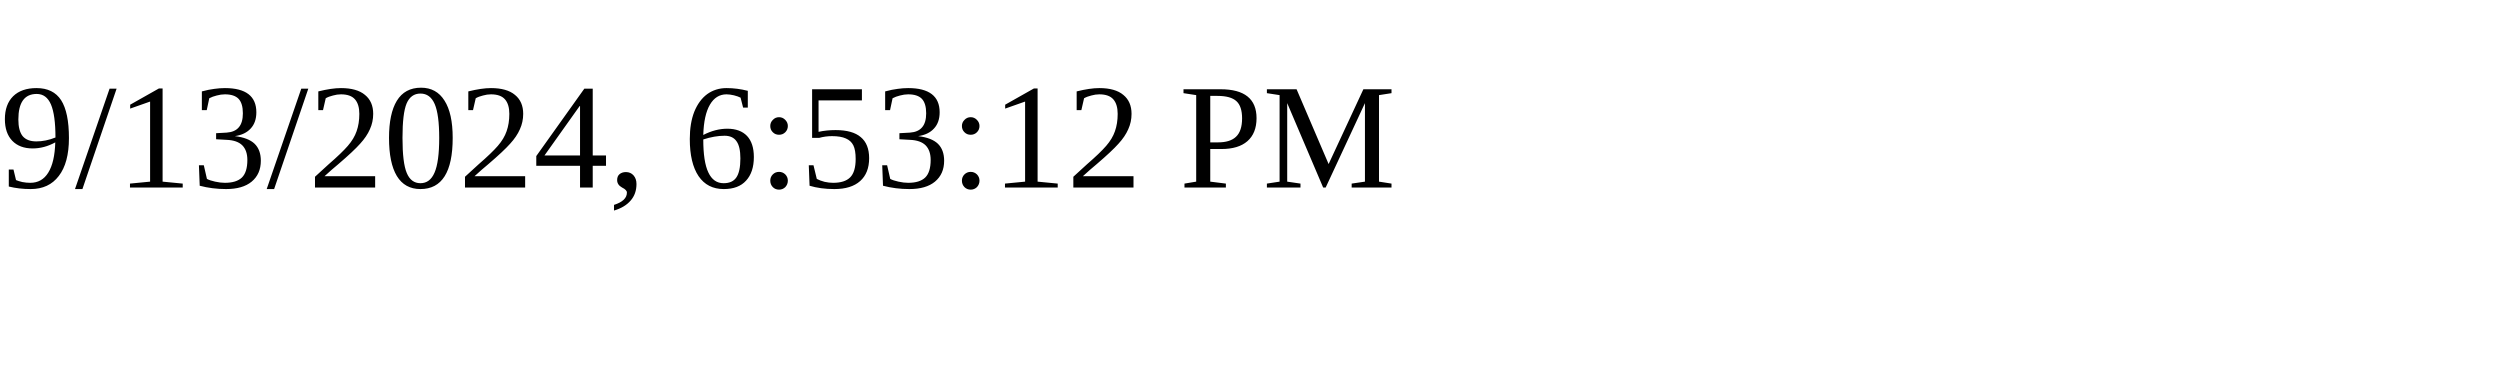
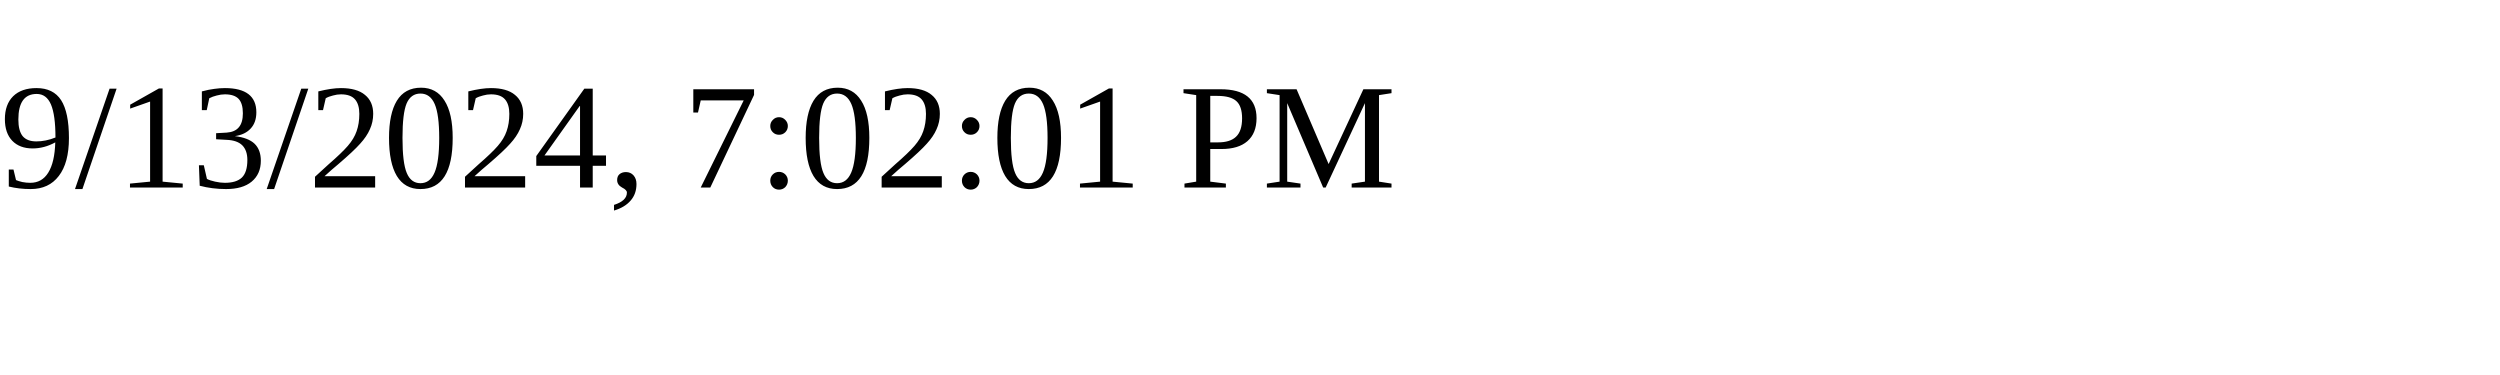
<svg xmlns="http://www.w3.org/2000/svg" height="30" width="200">
-   <text x="0" y="15">9/13/2024, 6:53:12 PM</text>
+   <text x="0" y="15">9/13/2024, 7:02:01 PM</text>
</svg>
